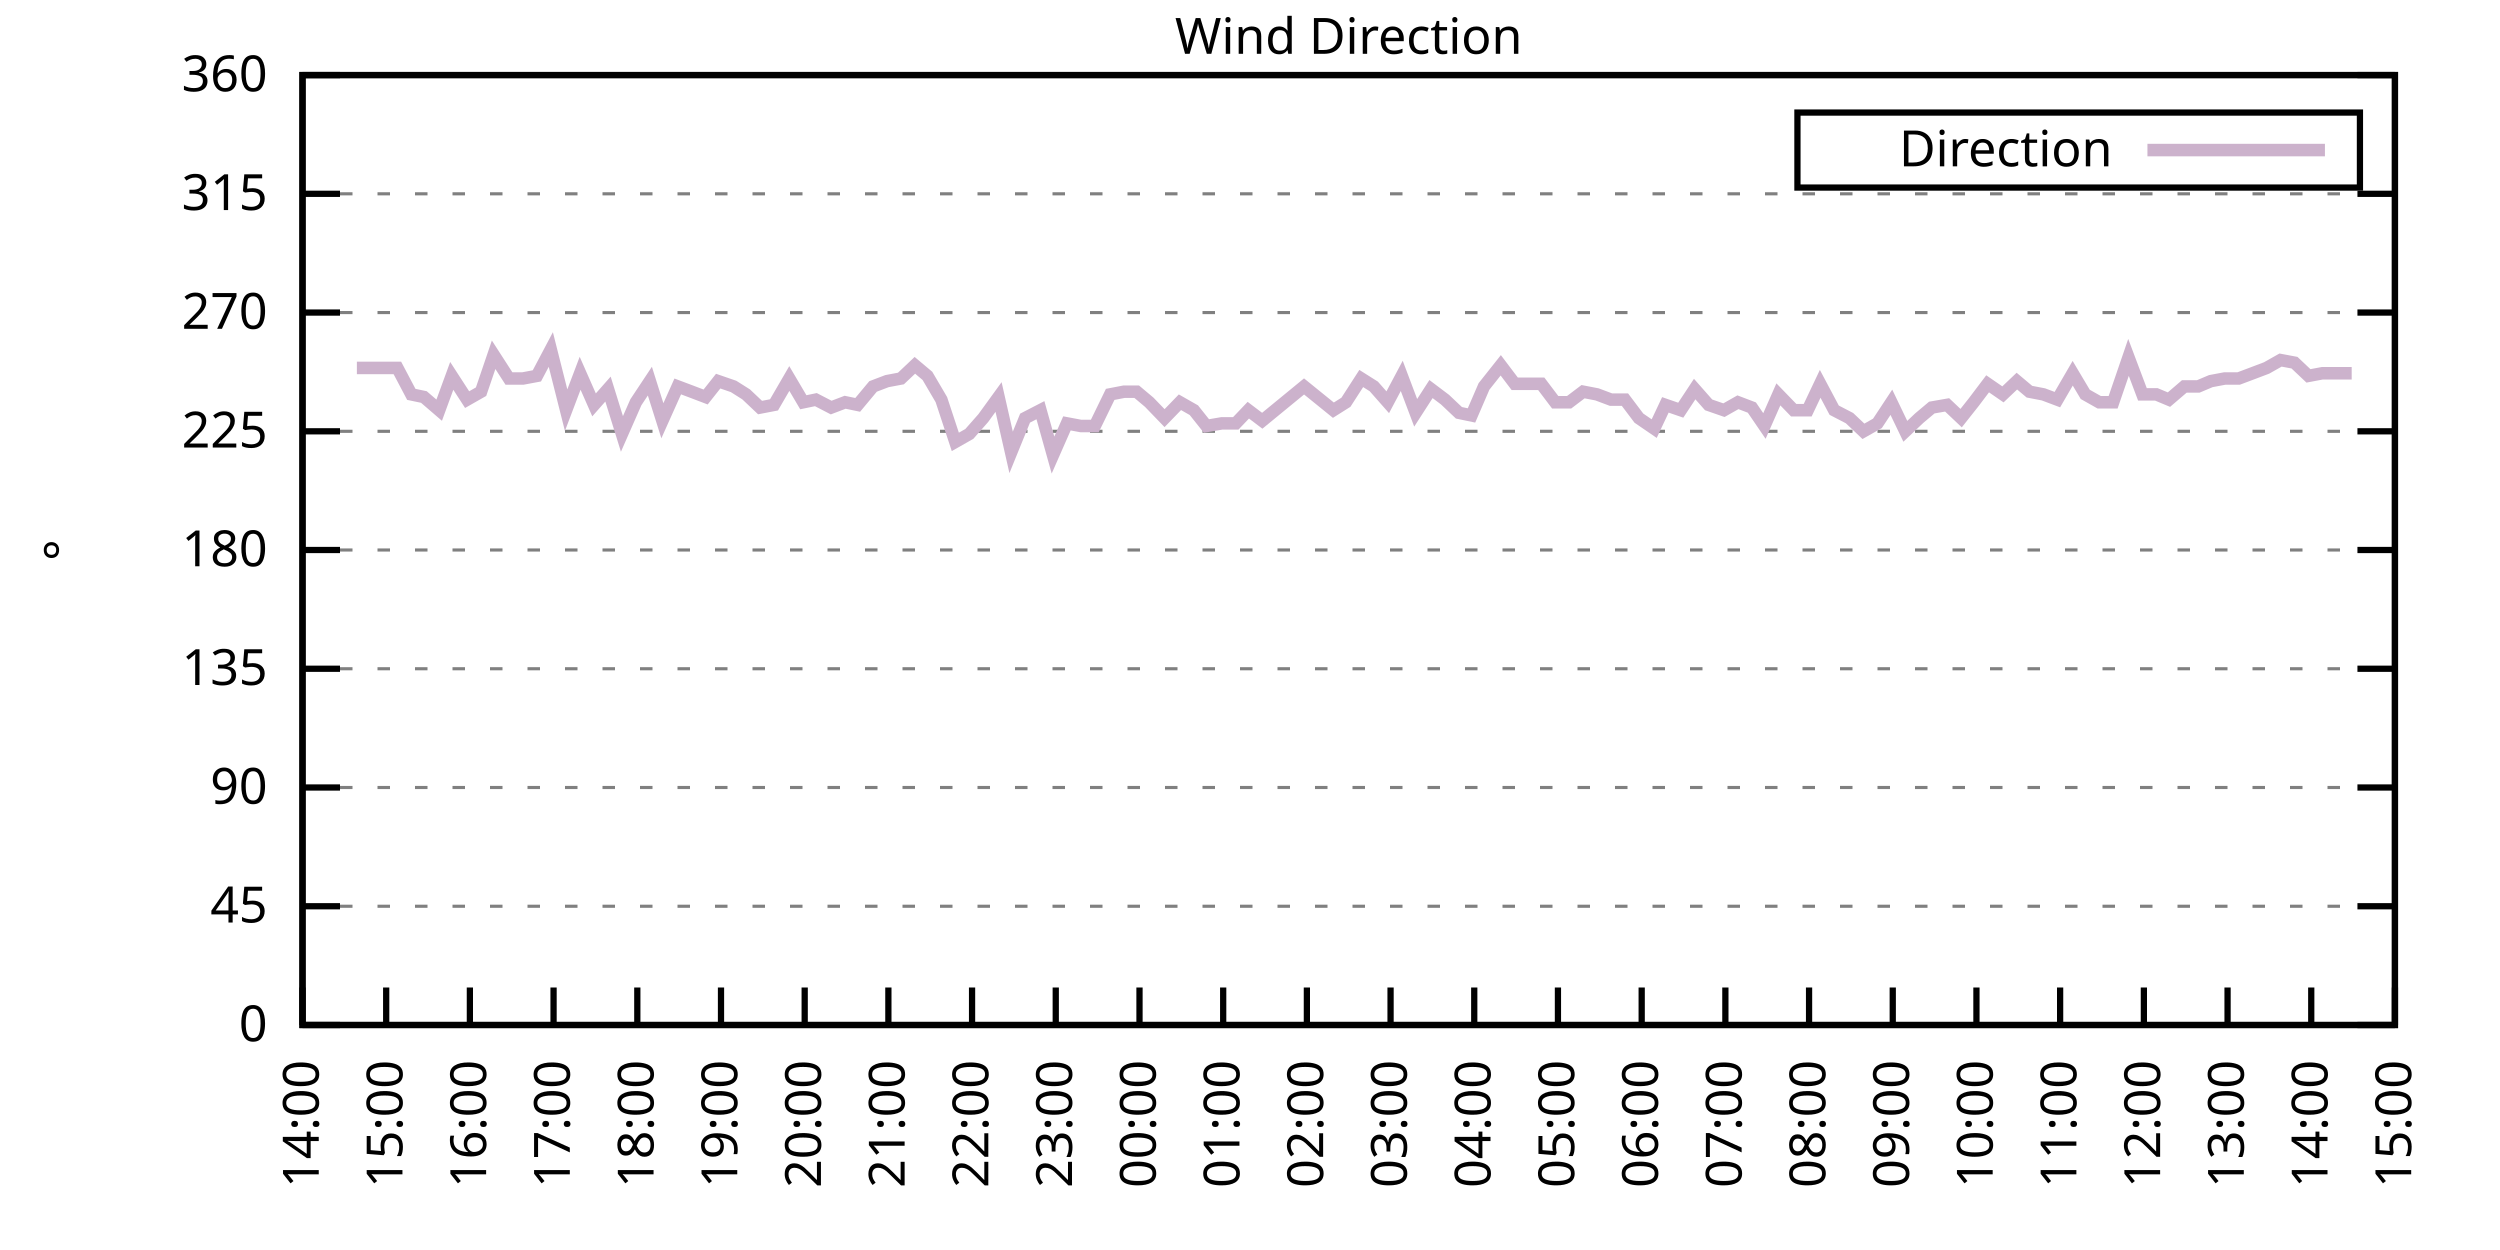
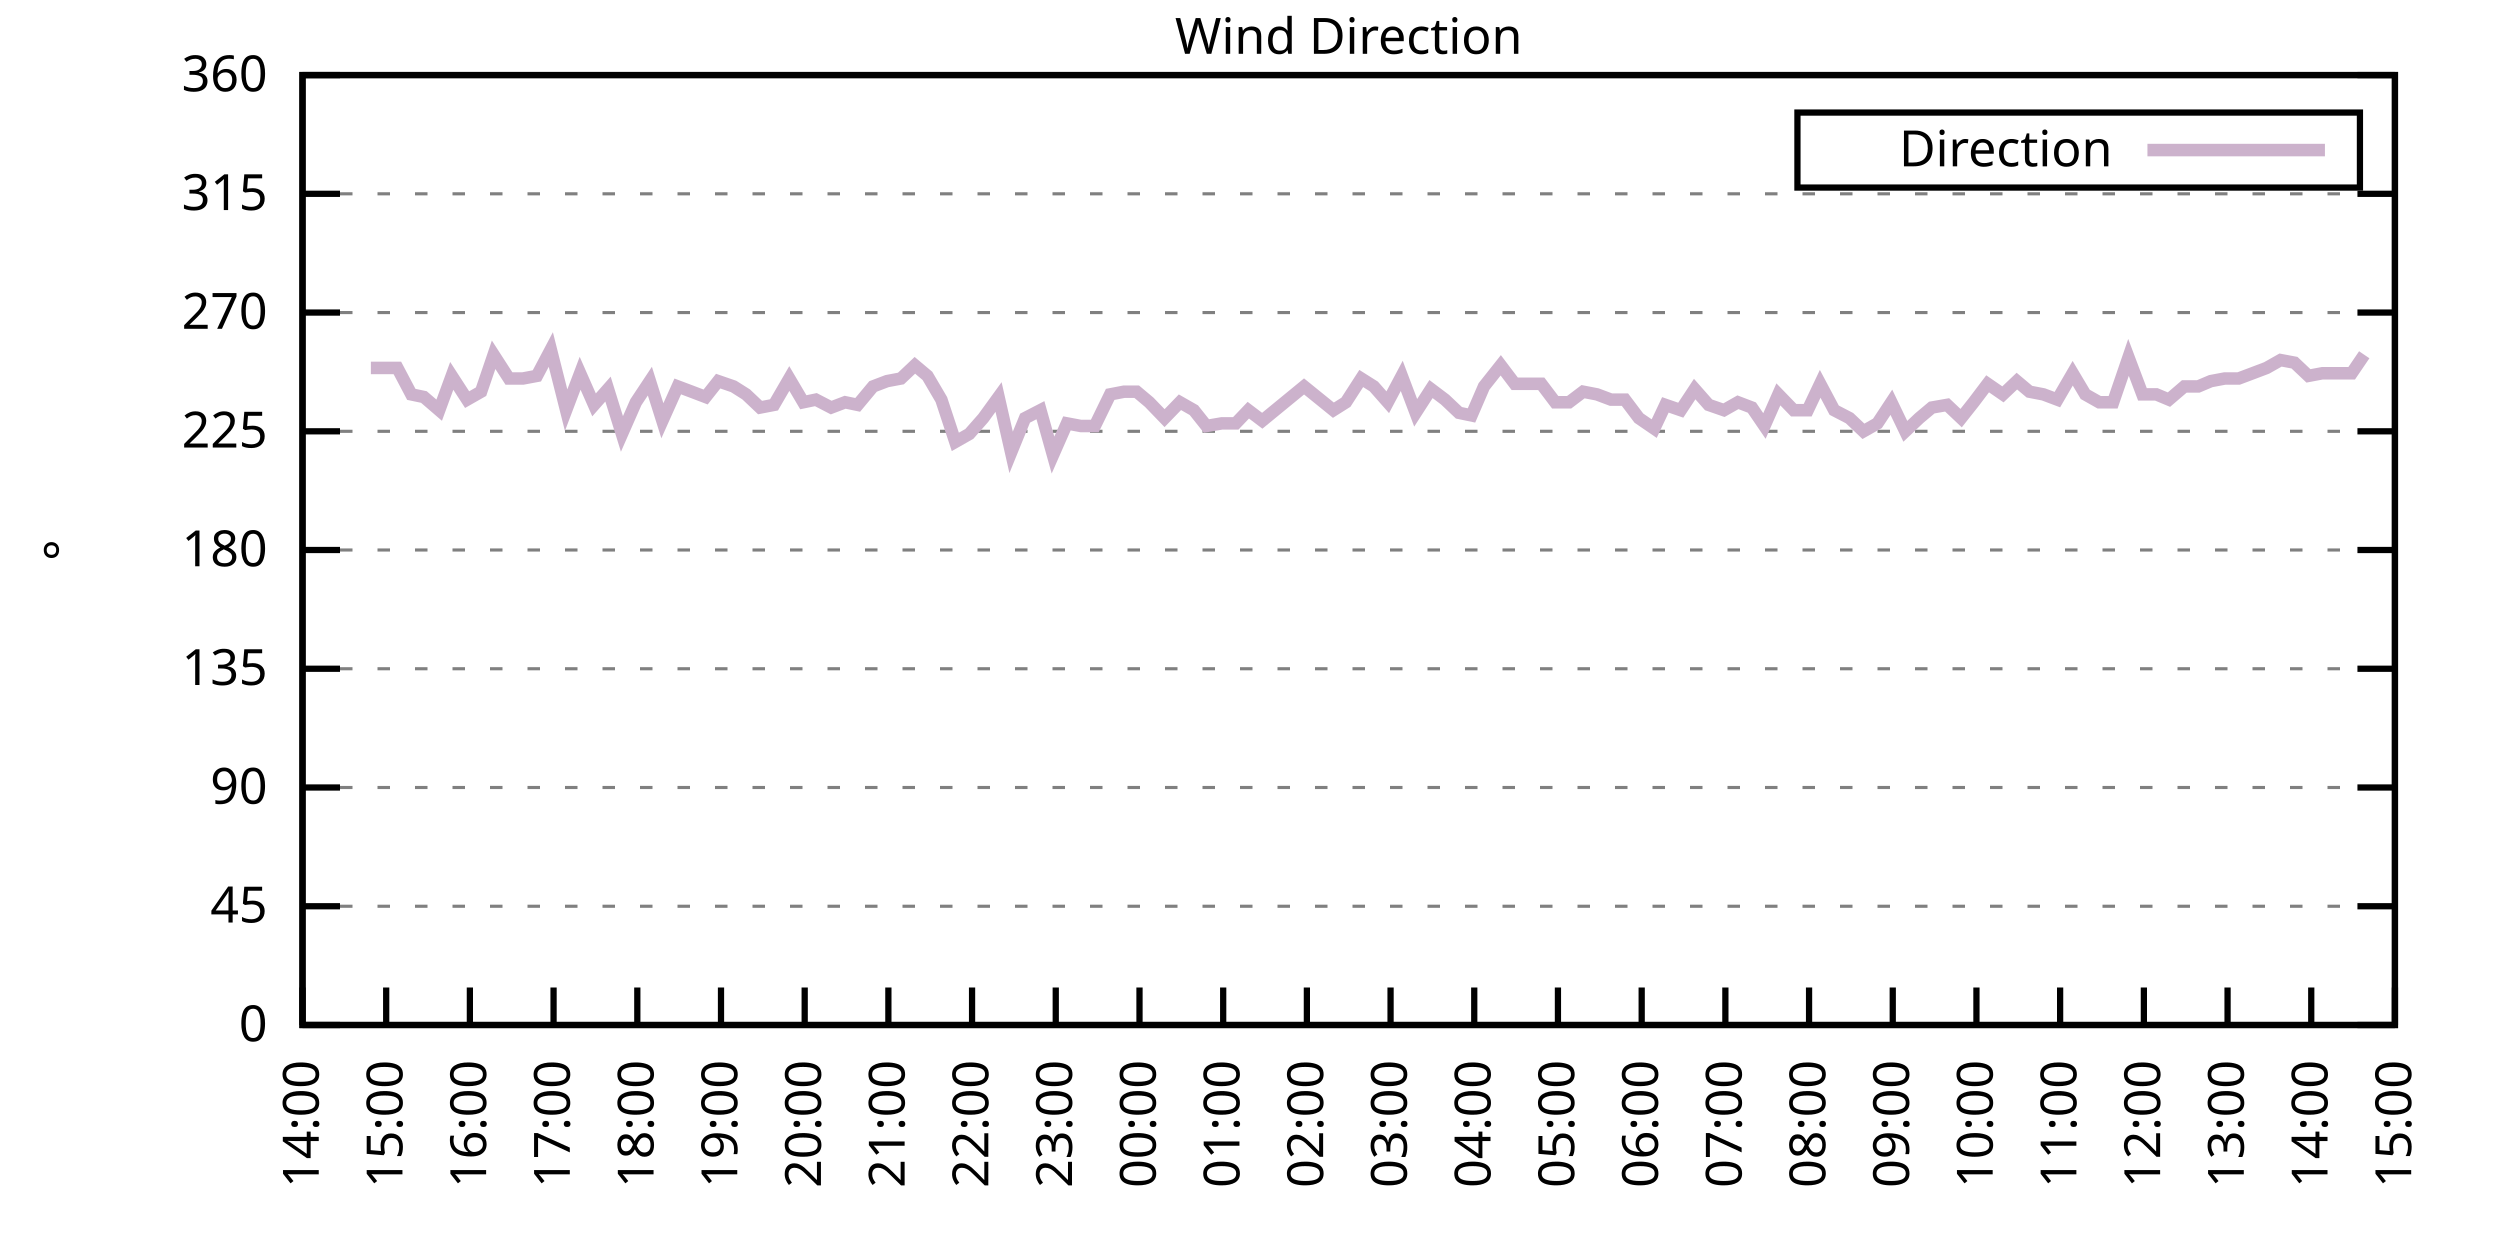
<svg xmlns="http://www.w3.org/2000/svg" xmlns:xlink="http://www.w3.org/1999/xlink" width="400" height="200" viewBox="0 0 400 200">
  <g id="gnuplot_canvas">
    <rect x="0" y="0" width="400" height="200" fill="none" />
    <defs>
      <circle id="gpDot" r="0.5" stroke-width="0.5" stroke="currentColor" />
      <path id="gpPt0" stroke-width="0.333" stroke="currentColor" d="M-1,0 h2 M0,-1 v2" />
      <path id="gpPt1" stroke-width="0.333" stroke="currentColor" d="M-1,-1 L1,1 M1,-1 L-1,1" />
      <path id="gpPt2" stroke-width="0.333" stroke="currentColor" d="M-1,0 L1,0 M0,-1 L0,1 M-1,-1 L1,1 M-1,1 L1,-1" />
      <rect id="gpPt3" stroke-width="0.333" stroke="currentColor" x="-1" y="-1" width="2" height="2" />
      <rect id="gpPt4" stroke-width="0.333" stroke="currentColor" fill="currentColor" x="-1" y="-1" width="2" height="2" />
      <circle id="gpPt5" stroke-width="0.333" stroke="currentColor" cx="0" cy="0" r="1" />
      <use xlink:href="#gpPt5" id="gpPt6" fill="currentColor" stroke="none" />
      <path id="gpPt7" stroke-width="0.333" stroke="currentColor" d="M0,-1.33 L-1.33,0.67 L1.33,0.67 z" />
      <use xlink:href="#gpPt7" id="gpPt8" fill="currentColor" stroke="none" />
      <use xlink:href="#gpPt7" id="gpPt9" stroke="currentColor" transform="rotate(180)" />
      <use xlink:href="#gpPt9" id="gpPt10" fill="currentColor" stroke="none" />
      <use xlink:href="#gpPt3" id="gpPt11" stroke="currentColor" transform="rotate(45)" />
      <use xlink:href="#gpPt11" id="gpPt12" fill="currentColor" stroke="none" />
      <path id="gpPt13" stroke-width="0.333" stroke="currentColor" d="M0,1.330 L1.265,0.411 L0.782,-1.067 L-0.782,-1.076 L-1.265,0.411 z" />
      <use xlink:href="#gpPt13" id="gpPt14" fill="currentColor" stroke="none" />
      <filter id="textbox" filterUnits="objectBoundingBox" x="0" y="0" height="1" width="1">
        <feFlood flood-color="white" flood-opacity="1" result="bgnd" />
        <feComposite in="SourceGraphic" in2="bgnd" operator="atop" />
      </filter>
      <filter id="greybox" filterUnits="objectBoundingBox" x="0" y="0" height="1" width="1">
        <feFlood flood-color="lightgrey" flood-opacity="1" result="grey" />
        <feComposite in="SourceGraphic" in2="grey" operator="atop" />
      </filter>
    </defs>
    <g fill="none" color="white" stroke="currentColor" stroke-width="1.00" stroke-linecap="butt" stroke-linejoin="miter">
</g>
    <g fill="none" color="black" stroke="currentColor" stroke-width="1.00" stroke-linecap="butt" stroke-linejoin="miter">
      <g stroke="none" shape-rendering="crispEdges">
        <polygon fill="rgb(255, 255, 255)" points="48.40,164.00 383.18,164.00 383.18,12.02 48.40,12.02 " />
      </g>
    </g>
    <g fill="none" color="black" stroke="currentColor" stroke-width="1.00" stroke-linecap="butt" stroke-linejoin="miter">
</g>
    <g fill="none" color="black" stroke="black" stroke-width="0.50" stroke-linecap="butt" stroke-linejoin="miter">
</g>
    <g fill="none" color="gray" stroke="currentColor" stroke-width="0.50" stroke-linecap="butt" stroke-linejoin="miter">
      <path stroke="gray" stroke-dasharray="2,4" class="gridline" d="M48.40,164.00 L383.19,164.00  " />
    </g>
    <g fill="none" color="gray" stroke="gray" stroke-width="1.00" stroke-linecap="butt" stroke-linejoin="miter">
</g>
    <g fill="none" color="black" stroke="currentColor" stroke-width="1.00" stroke-linecap="butt" stroke-linejoin="miter">
      <path stroke="black" d="M48.40,164.00 L54.40,164.00 M383.19,164.00 L377.19,164.00  " />
      <g transform="translate(42.80,166.60)" stroke="none" fill="black" font-family="Sans" font-size="8.00" text-anchor="end">
        <text>
          <tspan font-family="Sans"> 0</tspan>
        </text>
      </g>
    </g>
    <g fill="none" color="black" stroke="currentColor" stroke-width="1.00" stroke-linecap="butt" stroke-linejoin="miter">
</g>
    <g fill="none" color="black" stroke="black" stroke-width="0.50" stroke-linecap="butt" stroke-linejoin="miter">
</g>
    <g fill="none" color="gray" stroke="currentColor" stroke-width="0.50" stroke-linecap="butt" stroke-linejoin="miter">
      <path stroke="gray" stroke-dasharray="2,4" class="gridline" d="M48.40,145.00 L383.19,145.00  " />
    </g>
    <g fill="none" color="gray" stroke="gray" stroke-width="1.00" stroke-linecap="butt" stroke-linejoin="miter">
</g>
    <g fill="none" color="black" stroke="currentColor" stroke-width="1.00" stroke-linecap="butt" stroke-linejoin="miter">
      <path stroke="black" d="M48.40,145.00 L54.40,145.00 M383.19,145.00 L377.19,145.00  " />
      <g transform="translate(42.80,147.60)" stroke="none" fill="black" font-family="Sans" font-size="8.00" text-anchor="end">
        <text>
          <tspan font-family="Sans"> 45</tspan>
        </text>
      </g>
    </g>
    <g fill="none" color="black" stroke="currentColor" stroke-width="1.00" stroke-linecap="butt" stroke-linejoin="miter">
</g>
    <g fill="none" color="black" stroke="black" stroke-width="0.50" stroke-linecap="butt" stroke-linejoin="miter">
</g>
    <g fill="none" color="gray" stroke="currentColor" stroke-width="0.50" stroke-linecap="butt" stroke-linejoin="miter">
      <path stroke="gray" stroke-dasharray="2,4" class="gridline" d="M48.40,126.00 L383.19,126.00  " />
    </g>
    <g fill="none" color="gray" stroke="gray" stroke-width="1.00" stroke-linecap="butt" stroke-linejoin="miter">
</g>
    <g fill="none" color="black" stroke="currentColor" stroke-width="1.00" stroke-linecap="butt" stroke-linejoin="miter">
      <path stroke="black" d="M48.40,126.00 L54.40,126.00 M383.19,126.00 L377.19,126.00  " />
      <g transform="translate(42.80,128.60)" stroke="none" fill="black" font-family="Sans" font-size="8.00" text-anchor="end">
        <text>
          <tspan font-family="Sans"> 90</tspan>
        </text>
      </g>
    </g>
    <g fill="none" color="black" stroke="currentColor" stroke-width="1.00" stroke-linecap="butt" stroke-linejoin="miter">
</g>
    <g fill="none" color="black" stroke="black" stroke-width="0.50" stroke-linecap="butt" stroke-linejoin="miter">
</g>
    <g fill="none" color="gray" stroke="currentColor" stroke-width="0.50" stroke-linecap="butt" stroke-linejoin="miter">
      <path stroke="gray" stroke-dasharray="2,4" class="gridline" d="M48.40,107.00 L383.19,107.00  " />
    </g>
    <g fill="none" color="gray" stroke="gray" stroke-width="1.00" stroke-linecap="butt" stroke-linejoin="miter">
</g>
    <g fill="none" color="black" stroke="currentColor" stroke-width="1.00" stroke-linecap="butt" stroke-linejoin="miter">
      <path stroke="black" d="M48.40,107.00 L54.40,107.00 M383.19,107.00 L377.19,107.00  " />
      <g transform="translate(42.80,109.60)" stroke="none" fill="black" font-family="Sans" font-size="8.00" text-anchor="end">
        <text>
          <tspan font-family="Sans"> 135</tspan>
        </text>
      </g>
    </g>
    <g fill="none" color="black" stroke="currentColor" stroke-width="1.00" stroke-linecap="butt" stroke-linejoin="miter">
</g>
    <g fill="none" color="black" stroke="black" stroke-width="0.50" stroke-linecap="butt" stroke-linejoin="miter">
</g>
    <g fill="none" color="gray" stroke="currentColor" stroke-width="0.50" stroke-linecap="butt" stroke-linejoin="miter">
      <path stroke="gray" stroke-dasharray="2,4" class="gridline" d="M48.40,88.00 L383.19,88.00  " />
    </g>
    <g fill="none" color="gray" stroke="gray" stroke-width="1.00" stroke-linecap="butt" stroke-linejoin="miter">
</g>
    <g fill="none" color="black" stroke="currentColor" stroke-width="1.00" stroke-linecap="butt" stroke-linejoin="miter">
      <path stroke="black" d="M48.40,88.00 L54.40,88.00 M383.19,88.00 L377.19,88.00  " />
      <g transform="translate(42.80,90.60)" stroke="none" fill="black" font-family="Sans" font-size="8.00" text-anchor="end">
        <text>
          <tspan font-family="Sans"> 180</tspan>
        </text>
      </g>
    </g>
    <g fill="none" color="black" stroke="currentColor" stroke-width="1.00" stroke-linecap="butt" stroke-linejoin="miter">
</g>
    <g fill="none" color="black" stroke="black" stroke-width="0.50" stroke-linecap="butt" stroke-linejoin="miter">
</g>
    <g fill="none" color="gray" stroke="currentColor" stroke-width="0.50" stroke-linecap="butt" stroke-linejoin="miter">
      <path stroke="gray" stroke-dasharray="2,4" class="gridline" d="M48.40,69.01 L383.19,69.01  " />
    </g>
    <g fill="none" color="gray" stroke="gray" stroke-width="1.00" stroke-linecap="butt" stroke-linejoin="miter">
</g>
    <g fill="none" color="black" stroke="currentColor" stroke-width="1.00" stroke-linecap="butt" stroke-linejoin="miter">
      <path stroke="black" d="M48.40,69.01 L54.40,69.01 M383.19,69.01 L377.19,69.01  " />
      <g transform="translate(42.80,71.61)" stroke="none" fill="black" font-family="Sans" font-size="8.00" text-anchor="end">
        <text>
          <tspan font-family="Sans"> 225</tspan>
        </text>
      </g>
    </g>
    <g fill="none" color="black" stroke="currentColor" stroke-width="1.00" stroke-linecap="butt" stroke-linejoin="miter">
</g>
    <g fill="none" color="black" stroke="black" stroke-width="0.50" stroke-linecap="butt" stroke-linejoin="miter">
</g>
    <g fill="none" color="gray" stroke="currentColor" stroke-width="0.50" stroke-linecap="butt" stroke-linejoin="miter">
      <path stroke="gray" stroke-dasharray="2,4" class="gridline" d="M48.40,50.01 L383.19,50.01  " />
    </g>
    <g fill="none" color="gray" stroke="gray" stroke-width="1.00" stroke-linecap="butt" stroke-linejoin="miter">
</g>
    <g fill="none" color="black" stroke="currentColor" stroke-width="1.00" stroke-linecap="butt" stroke-linejoin="miter">
      <path stroke="black" d="M48.40,50.01 L54.40,50.01 M383.19,50.01 L377.19,50.01  " />
      <g transform="translate(42.80,52.61)" stroke="none" fill="black" font-family="Sans" font-size="8.00" text-anchor="end">
        <text>
          <tspan font-family="Sans"> 270</tspan>
        </text>
      </g>
    </g>
    <g fill="none" color="black" stroke="currentColor" stroke-width="1.00" stroke-linecap="butt" stroke-linejoin="miter">
</g>
    <g fill="none" color="black" stroke="black" stroke-width="0.50" stroke-linecap="butt" stroke-linejoin="miter">
</g>
    <g fill="none" color="gray" stroke="currentColor" stroke-width="0.50" stroke-linecap="butt" stroke-linejoin="miter">
      <path stroke="gray" stroke-dasharray="2,4" class="gridline" d="M48.40,31.01 L383.19,31.01  " />
    </g>
    <g fill="none" color="gray" stroke="gray" stroke-width="1.00" stroke-linecap="butt" stroke-linejoin="miter">
</g>
    <g fill="none" color="black" stroke="currentColor" stroke-width="1.00" stroke-linecap="butt" stroke-linejoin="miter">
      <path stroke="black" d="M48.40,31.01 L54.40,31.01 M383.19,31.01 L377.19,31.01  " />
      <g transform="translate(42.80,33.61)" stroke="none" fill="black" font-family="Sans" font-size="8.00" text-anchor="end">
        <text>
          <tspan font-family="Sans"> 315</tspan>
        </text>
      </g>
    </g>
    <g fill="none" color="black" stroke="currentColor" stroke-width="1.00" stroke-linecap="butt" stroke-linejoin="miter">
</g>
    <g fill="none" color="black" stroke="black" stroke-width="0.50" stroke-linecap="butt" stroke-linejoin="miter">
</g>
    <g fill="none" color="gray" stroke="currentColor" stroke-width="0.50" stroke-linecap="butt" stroke-linejoin="miter">
      <path stroke="gray" stroke-dasharray="2,4" class="gridline" d="M48.40,12.01 L383.19,12.01  " />
    </g>
    <g fill="none" color="gray" stroke="gray" stroke-width="1.00" stroke-linecap="butt" stroke-linejoin="miter">
</g>
    <g fill="none" color="black" stroke="currentColor" stroke-width="1.00" stroke-linecap="butt" stroke-linejoin="miter">
      <path stroke="black" d="M48.40,12.01 L54.40,12.01 M383.19,12.01 L377.19,12.01  " />
      <g transform="translate(42.80,14.61)" stroke="none" fill="black" font-family="Sans" font-size="8.00" text-anchor="end">
        <text>
          <tspan font-family="Sans"> 360</tspan>
        </text>
      </g>
    </g>
    <g fill="none" color="black" stroke="currentColor" stroke-width="1.00" stroke-linecap="butt" stroke-linejoin="miter">
      <path stroke="black" d="M48.40,164.00 L48.40,158.00  " />
      <g transform="translate(51.00,169.60) rotate(270.00)" stroke="none" fill="black" font-family="Sans" font-size="8.00" text-anchor="end">
        <text>
          <tspan font-family="Sans">14:00</tspan>
        </text>
      </g>
    </g>
    <g fill="none" color="black" stroke="currentColor" stroke-width="1.00" stroke-linecap="butt" stroke-linejoin="miter">
      <path stroke="black" d="M61.79,164.00 L61.79,158.00  " />
      <g transform="translate(64.39,169.60) rotate(270.00)" stroke="none" fill="black" font-family="Sans" font-size="8.00" text-anchor="end">
        <text>
          <tspan font-family="Sans">15:00</tspan>
        </text>
      </g>
    </g>
    <g fill="none" color="black" stroke="currentColor" stroke-width="1.00" stroke-linecap="butt" stroke-linejoin="miter">
      <path stroke="black" d="M75.18,164.00 L75.18,158.00  " />
      <g transform="translate(77.78,169.60) rotate(270.00)" stroke="none" fill="black" font-family="Sans" font-size="8.00" text-anchor="end">
        <text>
          <tspan font-family="Sans">16:00</tspan>
        </text>
      </g>
    </g>
    <g fill="none" color="black" stroke="currentColor" stroke-width="1.00" stroke-linecap="butt" stroke-linejoin="miter">
      <path stroke="black" d="M88.57,164.00 L88.57,158.00  " />
      <g transform="translate(91.17,169.60) rotate(270.00)" stroke="none" fill="black" font-family="Sans" font-size="8.00" text-anchor="end">
        <text>
          <tspan font-family="Sans">17:00</tspan>
        </text>
      </g>
    </g>
    <g fill="none" color="black" stroke="currentColor" stroke-width="1.00" stroke-linecap="butt" stroke-linejoin="miter">
      <path stroke="black" d="M101.97,164.00 L101.97,158.00  " />
      <g transform="translate(104.57,169.60) rotate(270.00)" stroke="none" fill="black" font-family="Sans" font-size="8.00" text-anchor="end">
        <text>
          <tspan font-family="Sans">18:00</tspan>
        </text>
      </g>
    </g>
    <g fill="none" color="black" stroke="currentColor" stroke-width="1.00" stroke-linecap="butt" stroke-linejoin="miter">
      <path stroke="black" d="M115.36,164.00 L115.36,158.00  " />
      <g transform="translate(117.96,169.60) rotate(270.00)" stroke="none" fill="black" font-family="Sans" font-size="8.00" text-anchor="end">
        <text>
          <tspan font-family="Sans">19:00</tspan>
        </text>
      </g>
    </g>
    <g fill="none" color="black" stroke="currentColor" stroke-width="1.00" stroke-linecap="butt" stroke-linejoin="miter">
      <path stroke="black" d="M128.75,164.00 L128.75,158.00  " />
      <g transform="translate(131.35,169.60) rotate(270.00)" stroke="none" fill="black" font-family="Sans" font-size="8.00" text-anchor="end">
        <text>
          <tspan font-family="Sans">20:00</tspan>
        </text>
      </g>
    </g>
    <g fill="none" color="black" stroke="currentColor" stroke-width="1.00" stroke-linecap="butt" stroke-linejoin="miter">
      <path stroke="black" d="M142.14,164.00 L142.14,158.00  " />
      <g transform="translate(144.74,169.60) rotate(270.00)" stroke="none" fill="black" font-family="Sans" font-size="8.00" text-anchor="end">
        <text>
          <tspan font-family="Sans">21:00</tspan>
        </text>
      </g>
    </g>
    <g fill="none" color="black" stroke="currentColor" stroke-width="1.00" stroke-linecap="butt" stroke-linejoin="miter">
      <path stroke="black" d="M155.53,164.00 L155.53,158.00  " />
      <g transform="translate(158.13,169.60) rotate(270.00)" stroke="none" fill="black" font-family="Sans" font-size="8.00" text-anchor="end">
        <text>
          <tspan font-family="Sans">22:00</tspan>
        </text>
      </g>
    </g>
    <g fill="none" color="black" stroke="currentColor" stroke-width="1.00" stroke-linecap="butt" stroke-linejoin="miter">
      <path stroke="black" d="M168.92,164.00 L168.92,158.00  " />
      <g transform="translate(171.52,169.60) rotate(270.00)" stroke="none" fill="black" font-family="Sans" font-size="8.00" text-anchor="end">
        <text>
          <tspan font-family="Sans">23:00</tspan>
        </text>
      </g>
    </g>
    <g fill="none" color="black" stroke="currentColor" stroke-width="1.00" stroke-linecap="butt" stroke-linejoin="miter">
      <path stroke="black" d="M182.32,164.00 L182.32,158.00  " />
      <g transform="translate(184.92,169.60) rotate(270.00)" stroke="none" fill="black" font-family="Sans" font-size="8.00" text-anchor="end">
        <text>
          <tspan font-family="Sans">00:00</tspan>
        </text>
      </g>
    </g>
    <g fill="none" color="black" stroke="currentColor" stroke-width="1.00" stroke-linecap="butt" stroke-linejoin="miter">
      <path stroke="black" d="M195.71,164.00 L195.71,158.00  " />
      <g transform="translate(198.31,169.60) rotate(270.00)" stroke="none" fill="black" font-family="Sans" font-size="8.00" text-anchor="end">
        <text>
          <tspan font-family="Sans">01:00</tspan>
        </text>
      </g>
    </g>
    <g fill="none" color="black" stroke="currentColor" stroke-width="1.00" stroke-linecap="butt" stroke-linejoin="miter">
      <path stroke="black" d="M209.10,164.00 L209.10,158.00  " />
      <g transform="translate(211.70,169.60) rotate(270.00)" stroke="none" fill="black" font-family="Sans" font-size="8.00" text-anchor="end">
        <text>
          <tspan font-family="Sans">02:00</tspan>
        </text>
      </g>
    </g>
    <g fill="none" color="black" stroke="currentColor" stroke-width="1.00" stroke-linecap="butt" stroke-linejoin="miter">
      <path stroke="black" d="M222.49,164.00 L222.49,158.00  " />
      <g transform="translate(225.09,169.60) rotate(270.00)" stroke="none" fill="black" font-family="Sans" font-size="8.00" text-anchor="end">
        <text>
          <tspan font-family="Sans">03:00</tspan>
        </text>
      </g>
    </g>
    <g fill="none" color="black" stroke="currentColor" stroke-width="1.00" stroke-linecap="butt" stroke-linejoin="miter">
      <path stroke="black" d="M235.88,164.00 L235.88,158.00  " />
      <g transform="translate(238.48,169.60) rotate(270.00)" stroke="none" fill="black" font-family="Sans" font-size="8.00" text-anchor="end">
        <text>
          <tspan font-family="Sans">04:00</tspan>
        </text>
      </g>
    </g>
    <g fill="none" color="black" stroke="currentColor" stroke-width="1.00" stroke-linecap="butt" stroke-linejoin="miter">
      <path stroke="black" d="M249.27,164.00 L249.27,158.00  " />
      <g transform="translate(251.87,169.60) rotate(270.00)" stroke="none" fill="black" font-family="Sans" font-size="8.00" text-anchor="end">
        <text>
          <tspan font-family="Sans">05:00</tspan>
        </text>
      </g>
    </g>
    <g fill="none" color="black" stroke="currentColor" stroke-width="1.00" stroke-linecap="butt" stroke-linejoin="miter">
      <path stroke="black" d="M262.67,164.00 L262.67,158.00  " />
      <g transform="translate(265.27,169.60) rotate(270.00)" stroke="none" fill="black" font-family="Sans" font-size="8.00" text-anchor="end">
        <text>
          <tspan font-family="Sans">06:00</tspan>
        </text>
      </g>
    </g>
    <g fill="none" color="black" stroke="currentColor" stroke-width="1.00" stroke-linecap="butt" stroke-linejoin="miter">
      <path stroke="black" d="M276.06,164.00 L276.06,158.00  " />
      <g transform="translate(278.66,169.60) rotate(270.00)" stroke="none" fill="black" font-family="Sans" font-size="8.00" text-anchor="end">
        <text>
          <tspan font-family="Sans">07:00</tspan>
        </text>
      </g>
    </g>
    <g fill="none" color="black" stroke="currentColor" stroke-width="1.00" stroke-linecap="butt" stroke-linejoin="miter">
      <path stroke="black" d="M289.45,164.00 L289.45,158.00  " />
      <g transform="translate(292.05,169.60) rotate(270.00)" stroke="none" fill="black" font-family="Sans" font-size="8.00" text-anchor="end">
        <text>
          <tspan font-family="Sans">08:00</tspan>
        </text>
      </g>
    </g>
    <g fill="none" color="black" stroke="currentColor" stroke-width="1.00" stroke-linecap="butt" stroke-linejoin="miter">
      <path stroke="black" d="M302.84,164.00 L302.84,158.00  " />
      <g transform="translate(305.44,169.60) rotate(270.00)" stroke="none" fill="black" font-family="Sans" font-size="8.00" text-anchor="end">
        <text>
          <tspan font-family="Sans">09:00</tspan>
        </text>
      </g>
    </g>
    <g fill="none" color="black" stroke="currentColor" stroke-width="1.00" stroke-linecap="butt" stroke-linejoin="miter">
      <path stroke="black" d="M316.23,164.00 L316.23,158.00  " />
      <g transform="translate(318.83,169.60) rotate(270.00)" stroke="none" fill="black" font-family="Sans" font-size="8.00" text-anchor="end">
        <text>
          <tspan font-family="Sans">10:00</tspan>
        </text>
      </g>
    </g>
    <g fill="none" color="black" stroke="currentColor" stroke-width="1.00" stroke-linecap="butt" stroke-linejoin="miter">
      <path stroke="black" d="M329.62,164.00 L329.62,158.00  " />
      <g transform="translate(332.22,169.60) rotate(270.00)" stroke="none" fill="black" font-family="Sans" font-size="8.00" text-anchor="end">
        <text>
          <tspan font-family="Sans">11:00</tspan>
        </text>
      </g>
    </g>
    <g fill="none" color="black" stroke="currentColor" stroke-width="1.00" stroke-linecap="butt" stroke-linejoin="miter">
      <path stroke="black" d="M343.02,164.00 L343.02,158.00  " />
      <g transform="translate(345.62,169.60) rotate(270.00)" stroke="none" fill="black" font-family="Sans" font-size="8.00" text-anchor="end">
        <text>
          <tspan font-family="Sans">12:00</tspan>
        </text>
      </g>
    </g>
    <g fill="none" color="black" stroke="currentColor" stroke-width="1.00" stroke-linecap="butt" stroke-linejoin="miter">
      <path stroke="black" d="M356.41,164.00 L356.41,158.00  " />
      <g transform="translate(359.01,169.60) rotate(270.00)" stroke="none" fill="black" font-family="Sans" font-size="8.00" text-anchor="end">
        <text>
          <tspan font-family="Sans">13:00</tspan>
        </text>
      </g>
    </g>
    <g fill="none" color="black" stroke="currentColor" stroke-width="1.00" stroke-linecap="butt" stroke-linejoin="miter">
      <path stroke="black" d="M369.80,164.00 L369.80,158.00  " />
      <g transform="translate(372.40,169.60) rotate(270.00)" stroke="none" fill="black" font-family="Sans" font-size="8.00" text-anchor="end">
        <text>
          <tspan font-family="Sans">14:00</tspan>
        </text>
      </g>
    </g>
    <g fill="none" color="black" stroke="currentColor" stroke-width="1.00" stroke-linecap="butt" stroke-linejoin="miter">
      <path stroke="black" d="M383.19,164.00 L383.19,158.00  " />
      <g transform="translate(385.79,169.60) rotate(270.00)" stroke="none" fill="black" font-family="Sans" font-size="8.00" text-anchor="end">
        <text>
          <tspan font-family="Sans">15:00</tspan>
        </text>
      </g>
    </g>
    <g fill="none" color="black" stroke="currentColor" stroke-width="1.00" stroke-linecap="butt" stroke-linejoin="miter">
</g>
    <g fill="none" color="black" stroke="currentColor" stroke-width="1.00" stroke-linecap="butt" stroke-linejoin="miter">
      <path stroke="black" d="M48.40,12.01 L48.40,164.00 L383.19,164.00 L383.19,12.01 L48.40,12.01 Z  " />
    </g>
    <g fill="none" color="black" stroke="currentColor" stroke-width="1.00" stroke-linecap="butt" stroke-linejoin="miter">
</g>
    <g fill="none" color="black" stroke="currentColor" stroke-width="1.00" stroke-linecap="butt" stroke-linejoin="miter">
      <path stroke="black" d="M287.59,30.01 L287.59,18.01 L377.59,18.01 L377.59,30.01 L287.59,30.01 Z  " />
    </g>
    <g id="Wind_direction_plot_1">
      <g fill="none" color="white" stroke="black" stroke-width="2.00" stroke-linecap="butt" stroke-linejoin="miter">
</g>
      <g fill="none" color="black" stroke="currentColor" stroke-width="2.00" stroke-linecap="butt" stroke-linejoin="miter">
        <g transform="translate(337.99,26.61)" stroke="none" fill="black" font-family="Sans" font-size="8.00" text-anchor="end">
          <text>
            <tspan font-family="Sans">Direction</tspan>
          </text>
        </g>
      </g>
      <g fill="none" color="black" stroke="currentColor" stroke-width="2.00" stroke-linecap="butt" stroke-linejoin="miter">
-         <path stroke="rgb(204, 178, 204)" d="M343.59,24.01 L371.99,24.01 M57.10,58.87 L59.34,58.87 L63.58,58.87 L65.81,63.10 L67.82,63.52 L70.27,65.63   L72.28,60.14 L74.74,63.94 L76.97,62.67 L78.98,56.76 L81.43,60.56 L83.66,60.56 L85.90,60.14 L88.13,55.92   L90.58,65.63 L92.82,59.72 L95.05,64.78 L97.28,62.25 L99.51,69.43 L101.74,64.36 L103.98,60.98 L105.98,67.32   L108.44,61.83 L110.67,62.67 L112.90,63.52 L114.91,60.98 L117.37,61.83 L119.38,63.10 L121.61,65.21 L123.84,64.78   L126.29,60.56 L128.53,64.36 L130.54,63.94 L132.99,65.21 L135.22,64.36 L137.23,64.78 L139.69,61.83 L141.92,60.98   L144.15,60.56 L146.38,58.45 L148.39,60.14 L150.62,63.94 L152.85,70.70 L155.09,69.43 L157.32,66.90 L159.77,63.52   L161.78,72.38 L164.01,66.90 L166.47,65.63 L168.48,72.81 L170.71,67.74 L172.94,68.16 L175.17,68.16 L177.63,63.10   L179.86,62.67 L181.87,62.67 L183.88,64.36 L186.33,66.90 L188.79,64.36 L191.02,65.63 L193.03,68.16 L195.48,67.74   L197.72,67.74 L199.73,65.63 L201.96,67.32 L208.65,61.83 L213.34,65.63 L215.35,64.36 L217.80,60.56 L219.81,61.83   L222.04,64.36 L224.28,60.14 L226.51,66.05 L228.96,62.25 L231.20,63.94 L233.43,66.05 L235.44,66.47 L237.44,61.83   L240.12,58.45 L242.36,61.41 L244.36,61.41 L246.60,61.41 L248.83,64.36 L251.06,64.36 L253.29,62.67 L255.52,63.10   L257.76,63.94 L259.99,63.94 L262.22,66.90 L264.67,68.58 L266.46,64.78 L268.92,65.63 L271.15,62.25 L273.38,64.78   L275.83,65.63 L278.07,64.36 L280.30,65.21 L282.31,68.16 L284.54,63.10 L286.99,65.63 L289.23,65.63 L291.23,61.41   L293.47,65.63 L295.92,66.90 L298.15,69.01 L300.39,67.74 L302.62,64.36 L304.85,69.01 L307.08,66.90 L309.09,65.21   L311.54,64.78 L313.78,66.90 L315.79,64.36 L318.02,61.41 L320.47,63.10 L322.70,60.98 L324.71,62.67 L326.95,63.10   L329.18,63.94 L331.63,59.72 L333.64,63.10 L335.87,64.36 L338.10,64.36 L340.56,57.18 L342.79,63.10 L345.02,63.10   L347.03,63.94 L349.49,61.83 L351.72,61.83 L353.73,60.98 L355.96,60.56 L358.19,60.56 L360.42,59.72 L362.66,58.87   L364.89,57.61 L367.12,58.03 L369.35,60.14 L371.58,59.72 L374.04,59.72 L376.27,59.72  " />
+         <path stroke="rgb(204, 178, 204)" d="M343.59,24.01 L371.99,24.01 M59.34,58.87 L63.58,58.87 L65.81,63.10 L67.82,63.52 L70.27,65.63 L72.28,60.14   L74.74,63.94 L76.97,62.67 L78.98,56.76 L81.43,60.56 L83.66,60.56 L85.90,60.14 L88.13,55.92 L90.58,65.63   L92.82,59.72 L95.05,64.78 L97.28,62.25 L99.51,69.43 L101.74,64.36 L103.98,60.98 L105.98,67.32 L108.44,61.83   L110.67,62.67 L112.90,63.52 L114.91,60.98 L117.37,61.83 L119.38,63.10 L121.61,65.21 L123.84,64.78 L126.29,60.56   L128.53,64.36 L130.54,63.94 L132.99,65.21 L135.22,64.36 L137.23,64.78 L139.69,61.83 L141.92,60.98 L144.15,60.56   L146.38,58.45 L148.39,60.14 L150.62,63.94 L152.85,70.70 L155.09,69.43 L157.32,66.90 L159.77,63.52 L161.78,72.38   L164.01,66.90 L166.47,65.63 L168.48,72.81 L170.71,67.74 L172.94,68.16 L175.17,68.16 L177.63,63.10 L179.86,62.67   L181.87,62.67 L183.88,64.36 L186.33,66.90 L188.79,64.36 L191.02,65.63 L193.03,68.16 L195.48,67.74 L197.72,67.74   L199.73,65.63 L201.96,67.32 L208.65,61.83 L213.34,65.63 L215.35,64.36 L217.80,60.56 L219.81,61.83 L222.04,64.36   L224.28,60.14 L226.51,66.05 L228.96,62.25 L231.20,63.94 L233.43,66.05 L235.44,66.47 L237.44,61.83 L240.12,58.45   L242.36,61.41 L244.36,61.41 L246.60,61.41 L248.83,64.36 L251.06,64.36 L253.29,62.67 L255.52,63.10 L257.76,63.94   L259.99,63.94 L262.22,66.90 L264.67,68.58 L266.46,64.78 L268.92,65.63 L271.15,62.25 L273.38,64.78 L275.83,65.63   L278.07,64.36 L280.30,65.21 L282.31,68.16 L284.54,63.10 L286.99,65.63 L289.23,65.63 L291.23,61.41 L293.47,65.63   L295.92,66.90 L298.15,69.01 L300.39,67.74 L302.62,64.36 L304.85,69.01 L307.08,66.90 L309.09,65.21 L311.54,64.78   L313.78,66.90 L315.79,64.36 L318.02,61.41 L320.47,63.10 L322.70,60.98 L324.71,62.67 L326.95,63.10 L329.18,63.94   L331.63,59.72 L333.64,63.10 L335.87,64.36 L338.10,64.36 L340.56,57.18 L342.79,63.10 L345.02,63.10 L347.03,63.94   L349.49,61.83 L351.72,61.83 L353.73,60.98 L355.96,60.56 L358.19,60.56 L360.42,59.72 L362.66,58.87 L364.89,57.61   L367.12,58.03 L369.35,60.14 L371.58,59.72 L374.04,59.72 L376.27,59.72 L378.28,56.76  " />
      </g>
    </g>
    <g fill="none" color="black" stroke="currentColor" stroke-width="2.00" stroke-linecap="butt" stroke-linejoin="miter">
</g>
    <g fill="none" color="black" stroke="black" stroke-width="1.00" stroke-linecap="butt" stroke-linejoin="miter">
</g>
    <g fill="none" color="black" stroke="currentColor" stroke-width="1.00" stroke-linecap="butt" stroke-linejoin="miter">
      <path stroke="black" d="M48.40,12.01 L48.40,164.00 L383.19,164.00 L383.19,12.01 L48.40,12.01 Z  " />
      <g transform="translate(12.80,88.01) rotate(270.00)" stroke="none" fill="black" font-family="Sans" font-size="8.00" text-anchor="middle">
        <text>
          <tspan font-family="Sans">°</tspan>
        </text>
      </g>
    </g>
    <g fill="none" color="black" stroke="currentColor" stroke-width="1.00" stroke-linecap="butt" stroke-linejoin="miter">
</g>
    <g fill="none" color="black" stroke="currentColor" stroke-width="1.00" stroke-linecap="butt" stroke-linejoin="miter">
      <g transform="translate(215.79,8.61)" stroke="none" fill="black" font-family="Sans" font-size="8.00" text-anchor="middle">
        <text>
          <tspan font-family="Sans">Wind Direction</tspan>
        </text>
      </g>
    </g>
    <g fill="none" color="black" stroke="currentColor" stroke-width="1.00" stroke-linecap="butt" stroke-linejoin="miter">
</g>
  </g>
</svg>
